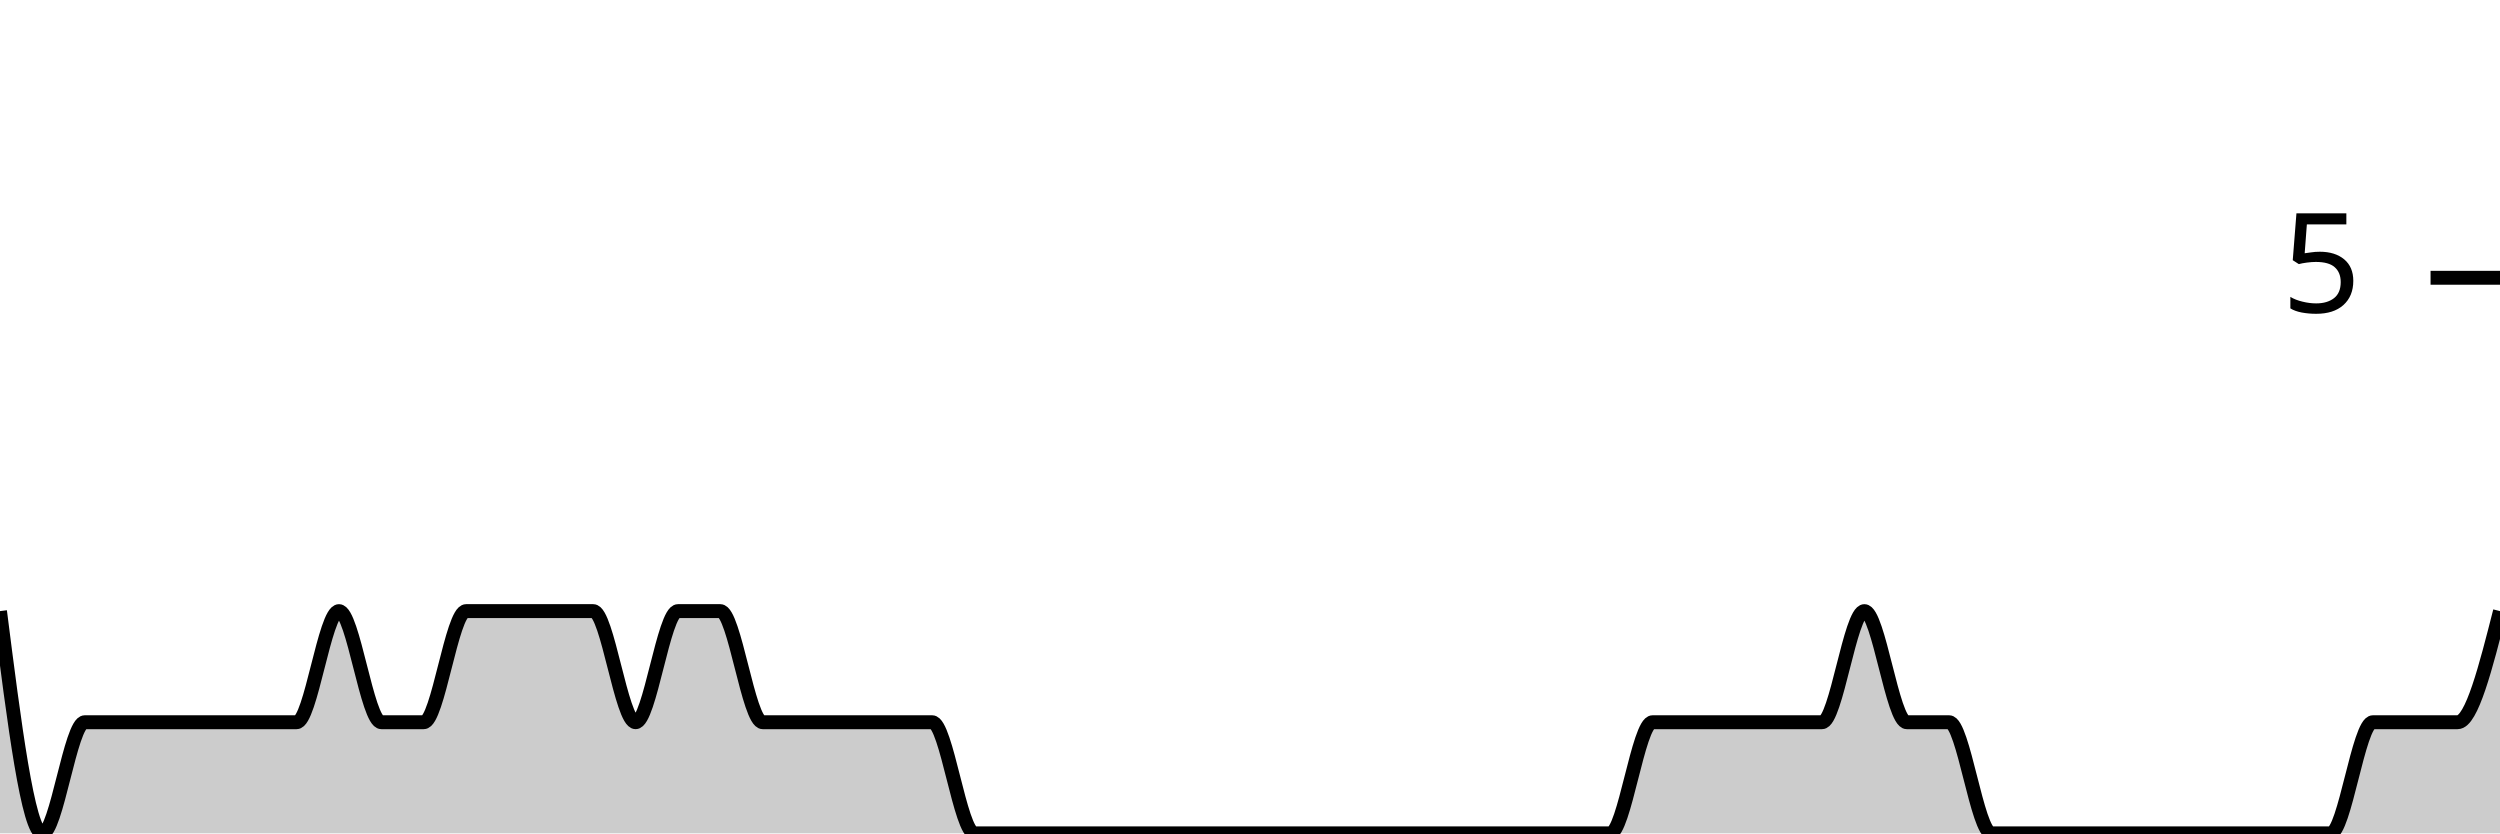
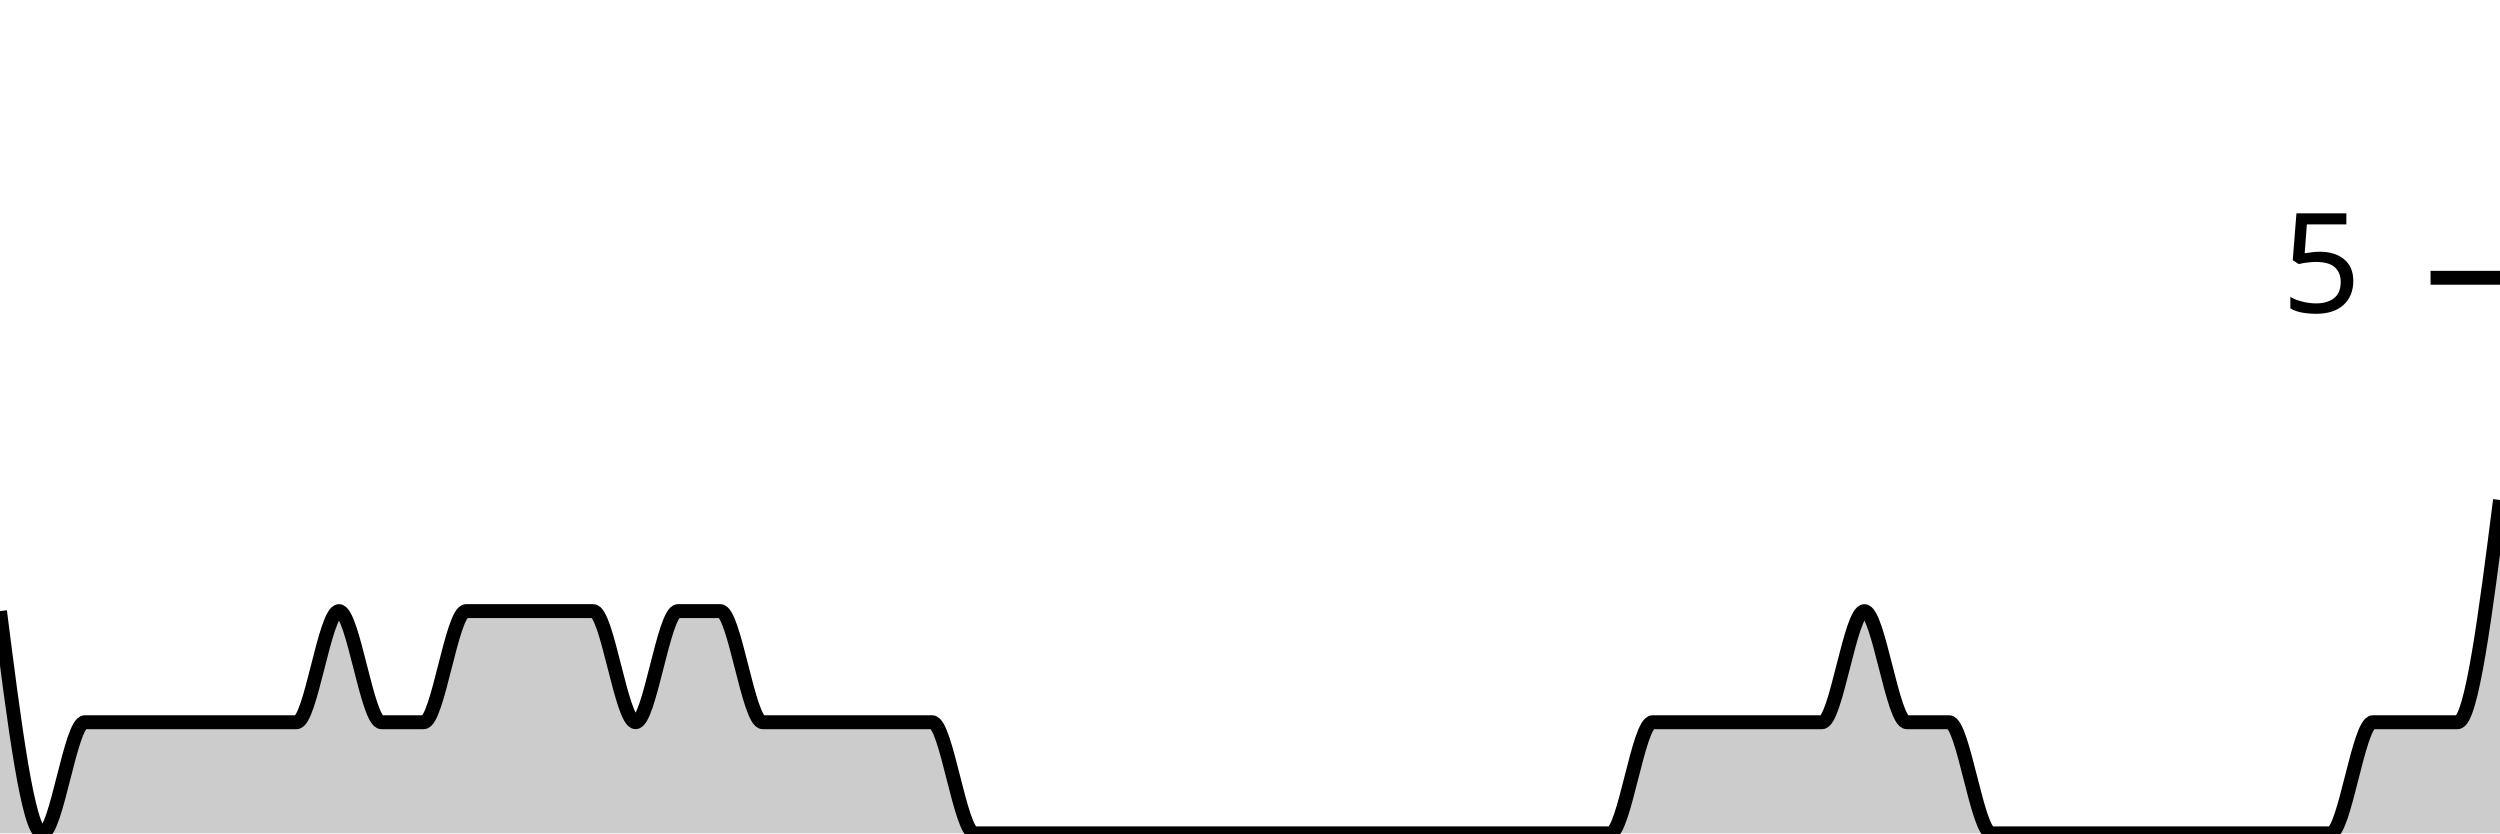
<svg xmlns="http://www.w3.org/2000/svg" viewBox="0 0 180 60">
  <g transform="translate(0,20)">
-     <path class="area" fill="rgba(0, 0, 0, 0.2)" d="M0,24C1.017,32,2.034,40,3.051,40C4.068,40,5.085,32,6.102,32C7.119,32,8.136,32,9.153,32C10.169,32,11.186,32,12.203,32C13.22,32,14.237,32,15.254,32C16.271,32,17.288,32,18.305,32C19.322,32,20.339,32,21.356,32C22.373,32,23.39,24,24.407,24C25.424,24,26.441,32,27.458,32C28.475,32,29.492,32,30.508,32C31.525,32,32.542,24,33.559,24C34.576,24,35.593,24,36.61,24C37.627,24,38.644,24,39.661,24C40.678,24,41.695,24,42.712,24C43.729,24,44.746,32,45.763,32C46.78,32,47.797,24,48.814,24C49.831,24,50.847,24,51.864,24C52.881,24,53.898,32,54.915,32C55.932,32,56.949,32,57.966,32C58.983,32,60,32,61.017,32C62.034,32,63.051,32,64.068,32C65.085,32,66.102,32,67.119,32C68.136,32,69.153,40,70.169,40C71.186,40,72.203,40,73.22,40C74.237,40,75.254,40,76.271,40C77.288,40,78.305,40,79.322,40C80.339,40,81.356,40,82.373,40C83.39,40,84.407,40,85.424,40C86.441,40,87.458,40,88.475,40C89.492,40,90.508,40,91.525,40C92.542,40,93.559,40,94.576,40C95.593,40,96.61,40,97.627,40C98.644,40,99.661,40,100.678,40C101.695,40,102.712,40,103.729,40C104.746,40,105.763,40,106.78,40C107.797,40,108.814,40,109.831,40C110.847,40,111.864,40,112.881,40C113.898,40,114.915,40,115.932,40C116.949,40,117.966,32,118.983,32C120,32,121.017,32,122.034,32C123.051,32,124.068,32,125.085,32C126.102,32,127.119,32,128.136,32C129.153,32,130.169,32,131.186,32C132.203,32,133.22,24,134.237,24C135.254,24,136.271,32,137.288,32C138.305,32,139.322,32,140.339,32C141.356,32,142.373,40,143.39,40C144.407,40,145.424,40,146.441,40C147.458,40,148.475,40,149.492,40C150.508,40,151.525,40,152.542,40C153.559,40,154.576,40,155.593,40C156.61,40,157.627,40,158.644,40C159.661,40,160.678,40,161.695,40C162.712,40,163.729,40,164.746,40C165.763,40,166.78,40,167.797,40C168.814,40,169.831,32,170.847,32C171.864,32,172.881,32,173.898,32C174.915,32,175.932,32,176.949,32C177.966,32,178.983,28,180,24L180,40C178.983,40,177.966,40,176.949,40C175.932,40,174.915,40,173.898,40C172.881,40,171.864,40,170.847,40C169.831,40,168.814,40,167.797,40C166.78,40,165.763,40,164.746,40C163.729,40,162.712,40,161.695,40C160.678,40,159.661,40,158.644,40C157.627,40,156.61,40,155.593,40C154.576,40,153.559,40,152.542,40C151.525,40,150.508,40,149.492,40C148.475,40,147.458,40,146.441,40C145.424,40,144.407,40,143.39,40C142.373,40,141.356,40,140.339,40C139.322,40,138.305,40,137.288,40C136.271,40,135.254,40,134.237,40C133.22,40,132.203,40,131.186,40C130.169,40,129.153,40,128.136,40C127.119,40,126.102,40,125.085,40C124.068,40,123.051,40,122.034,40C121.017,40,120,40,118.983,40C117.966,40,116.949,40,115.932,40C114.915,40,113.898,40,112.881,40C111.864,40,110.847,40,109.831,40C108.814,40,107.797,40,106.78,40C105.763,40,104.746,40,103.729,40C102.712,40,101.695,40,100.678,40C99.661,40,98.644,40,97.627,40C96.61,40,95.593,40,94.576,40C93.559,40,92.542,40,91.525,40C90.508,40,89.492,40,88.475,40C87.458,40,86.441,40,85.424,40C84.407,40,83.39,40,82.373,40C81.356,40,80.339,40,79.322,40C78.305,40,77.288,40,76.271,40C75.254,40,74.237,40,73.22,40C72.203,40,71.186,40,70.169,40C69.153,40,68.136,40,67.119,40C66.102,40,65.085,40,64.068,40C63.051,40,62.034,40,61.017,40C60,40,58.983,40,57.966,40C56.949,40,55.932,40,54.915,40C53.898,40,52.881,40,51.864,40C50.847,40,49.831,40,48.814,40C47.797,40,46.78,40,45.763,40C44.746,40,43.729,40,42.712,40C41.695,40,40.678,40,39.661,40C38.644,40,37.627,40,36.61,40C35.593,40,34.576,40,33.559,40C32.542,40,31.525,40,30.508,40C29.492,40,28.475,40,27.458,40C26.441,40,25.424,40,24.407,40C23.39,40,22.373,40,21.356,40C20.339,40,19.322,40,18.305,40C17.288,40,16.271,40,15.254,40C14.237,40,13.22,40,12.203,40C11.186,40,10.169,40,9.153,40C8.136,40,7.119,40,6.102,40C5.085,40,4.068,40,3.051,40C2.034,40,1.017,40,0,40Z" />
-     <path class="line" stroke="black" fill="none" d="M0,24C1.017,32,2.034,40,3.051,40C4.068,40,5.085,32,6.102,32C7.119,32,8.136,32,9.153,32C10.169,32,11.186,32,12.203,32C13.22,32,14.237,32,15.254,32C16.271,32,17.288,32,18.305,32C19.322,32,20.339,32,21.356,32C22.373,32,23.39,24,24.407,24C25.424,24,26.441,32,27.458,32C28.475,32,29.492,32,30.508,32C31.525,32,32.542,24,33.559,24C34.576,24,35.593,24,36.61,24C37.627,24,38.644,24,39.661,24C40.678,24,41.695,24,42.712,24C43.729,24,44.746,32,45.763,32C46.78,32,47.797,24,48.814,24C49.831,24,50.847,24,51.864,24C52.881,24,53.898,32,54.915,32C55.932,32,56.949,32,57.966,32C58.983,32,60,32,61.017,32C62.034,32,63.051,32,64.068,32C65.085,32,66.102,32,67.119,32C68.136,32,69.153,40,70.169,40C71.186,40,72.203,40,73.22,40C74.237,40,75.254,40,76.271,40C77.288,40,78.305,40,79.322,40C80.339,40,81.356,40,82.373,40C83.39,40,84.407,40,85.424,40C86.441,40,87.458,40,88.475,40C89.492,40,90.508,40,91.525,40C92.542,40,93.559,40,94.576,40C95.593,40,96.61,40,97.627,40C98.644,40,99.661,40,100.678,40C101.695,40,102.712,40,103.729,40C104.746,40,105.763,40,106.78,40C107.797,40,108.814,40,109.831,40C110.847,40,111.864,40,112.881,40C113.898,40,114.915,40,115.932,40C116.949,40,117.966,32,118.983,32C120,32,121.017,32,122.034,32C123.051,32,124.068,32,125.085,32C126.102,32,127.119,32,128.136,32C129.153,32,130.169,32,131.186,32C132.203,32,133.22,24,134.237,24C135.254,24,136.271,32,137.288,32C138.305,32,139.322,32,140.339,32C141.356,32,142.373,40,143.39,40C144.407,40,145.424,40,146.441,40C147.458,40,148.475,40,149.492,40C150.508,40,151.525,40,152.542,40C153.559,40,154.576,40,155.593,40C156.61,40,157.627,40,158.644,40C159.661,40,160.678,40,161.695,40C162.712,40,163.729,40,164.746,40C165.763,40,166.78,40,167.797,40C168.814,40,169.831,32,170.847,32C171.864,32,172.881,32,173.898,32C174.915,32,175.932,32,176.949,32C177.966,32,178.983,28,180,24" />
+     <path class="area" fill="rgba(0, 0, 0, 0.2)" d="M0,24C1.017,32,2.034,40,3.051,40C4.068,40,5.085,32,6.102,32C7.119,32,8.136,32,9.153,32C10.169,32,11.186,32,12.203,32C13.22,32,14.237,32,15.254,32C16.271,32,17.288,32,18.305,32C19.322,32,20.339,32,21.356,32C22.373,32,23.39,24,24.407,24C25.424,24,26.441,32,27.458,32C28.475,32,29.492,32,30.508,32C31.525,32,32.542,24,33.559,24C34.576,24,35.593,24,36.61,24C37.627,24,38.644,24,39.661,24C40.678,24,41.695,24,42.712,24C43.729,24,44.746,32,45.763,32C46.78,32,47.797,24,48.814,24C49.831,24,50.847,24,51.864,24C52.881,24,53.898,32,54.915,32C55.932,32,56.949,32,57.966,32C58.983,32,60,32,61.017,32C62.034,32,63.051,32,64.068,32C65.085,32,66.102,32,67.119,32C68.136,32,69.153,40,70.169,40C71.186,40,72.203,40,73.22,40C74.237,40,75.254,40,76.271,40C77.288,40,78.305,40,79.322,40C80.339,40,81.356,40,82.373,40C83.39,40,84.407,40,85.424,40C86.441,40,87.458,40,88.475,40C89.492,40,90.508,40,91.525,40C92.542,40,93.559,40,94.576,40C95.593,40,96.61,40,97.627,40C98.644,40,99.661,40,100.678,40C101.695,40,102.712,40,103.729,40C104.746,40,105.763,40,106.78,40C107.797,40,108.814,40,109.831,40C110.847,40,111.864,40,112.881,40C113.898,40,114.915,40,115.932,40C116.949,40,117.966,32,118.983,32C120,32,121.017,32,122.034,32C123.051,32,124.068,32,125.085,32C126.102,32,127.119,32,128.136,32C129.153,32,130.169,32,131.186,32C132.203,32,133.22,24,134.237,24C135.254,24,136.271,32,137.288,32C138.305,32,139.322,32,140.339,32C141.356,32,142.373,40,143.39,40C144.407,40,145.424,40,146.441,40C147.458,40,148.475,40,149.492,40C150.508,40,151.525,40,152.542,40C153.559,40,154.576,40,155.593,40C156.61,40,157.627,40,158.644,40C159.661,40,160.678,40,161.695,40C162.712,40,163.729,40,164.746,40C165.763,40,166.78,40,167.797,40C168.814,40,169.831,32,170.847,32C171.864,32,172.881,32,173.898,32C174.915,32,175.932,32,176.949,32C177.966,32,178.983,24,180,16L180,40C178.983,40,177.966,40,176.949,40C175.932,40,174.915,40,173.898,40C172.881,40,171.864,40,170.847,40C169.831,40,168.814,40,167.797,40C166.78,40,165.763,40,164.746,40C163.729,40,162.712,40,161.695,40C160.678,40,159.661,40,158.644,40C157.627,40,156.61,40,155.593,40C154.576,40,153.559,40,152.542,40C151.525,40,150.508,40,149.492,40C148.475,40,147.458,40,146.441,40C145.424,40,144.407,40,143.39,40C142.373,40,141.356,40,140.339,40C139.322,40,138.305,40,137.288,40C136.271,40,135.254,40,134.237,40C133.22,40,132.203,40,131.186,40C130.169,40,129.153,40,128.136,40C127.119,40,126.102,40,125.085,40C124.068,40,123.051,40,122.034,40C121.017,40,120,40,118.983,40C117.966,40,116.949,40,115.932,40C114.915,40,113.898,40,112.881,40C111.864,40,110.847,40,109.831,40C108.814,40,107.797,40,106.78,40C105.763,40,104.746,40,103.729,40C102.712,40,101.695,40,100.678,40C99.661,40,98.644,40,97.627,40C96.61,40,95.593,40,94.576,40C93.559,40,92.542,40,91.525,40C90.508,40,89.492,40,88.475,40C87.458,40,86.441,40,85.424,40C84.407,40,83.39,40,82.373,40C81.356,40,80.339,40,79.322,40C78.305,40,77.288,40,76.271,40C75.254,40,74.237,40,73.22,40C72.203,40,71.186,40,70.169,40C69.153,40,68.136,40,67.119,40C66.102,40,65.085,40,64.068,40C63.051,40,62.034,40,61.017,40C60,40,58.983,40,57.966,40C56.949,40,55.932,40,54.915,40C53.898,40,52.881,40,51.864,40C50.847,40,49.831,40,48.814,40C47.797,40,46.78,40,45.763,40C44.746,40,43.729,40,42.712,40C41.695,40,40.678,40,39.661,40C38.644,40,37.627,40,36.61,40C35.593,40,34.576,40,33.559,40C32.542,40,31.525,40,30.508,40C29.492,40,28.475,40,27.458,40C26.441,40,25.424,40,24.407,40C23.39,40,22.373,40,21.356,40C20.339,40,19.322,40,18.305,40C17.288,40,16.271,40,15.254,40C14.237,40,13.22,40,12.203,40C11.186,40,10.169,40,9.153,40C8.136,40,7.119,40,6.102,40C5.085,40,4.068,40,3.051,40C2.034,40,1.017,40,0,40Z" />
+     <path class="line" stroke="black" fill="none" d="M0,24C1.017,32,2.034,40,3.051,40C4.068,40,5.085,32,6.102,32C7.119,32,8.136,32,9.153,32C10.169,32,11.186,32,12.203,32C13.22,32,14.237,32,15.254,32C16.271,32,17.288,32,18.305,32C19.322,32,20.339,32,21.356,32C22.373,32,23.39,24,24.407,24C25.424,24,26.441,32,27.458,32C28.475,32,29.492,32,30.508,32C31.525,32,32.542,24,33.559,24C34.576,24,35.593,24,36.61,24C37.627,24,38.644,24,39.661,24C40.678,24,41.695,24,42.712,24C43.729,24,44.746,32,45.763,32C46.78,32,47.797,24,48.814,24C49.831,24,50.847,24,51.864,24C52.881,24,53.898,32,54.915,32C55.932,32,56.949,32,57.966,32C58.983,32,60,32,61.017,32C62.034,32,63.051,32,64.068,32C65.085,32,66.102,32,67.119,32C68.136,32,69.153,40,70.169,40C71.186,40,72.203,40,73.22,40C74.237,40,75.254,40,76.271,40C77.288,40,78.305,40,79.322,40C80.339,40,81.356,40,82.373,40C83.39,40,84.407,40,85.424,40C86.441,40,87.458,40,88.475,40C89.492,40,90.508,40,91.525,40C92.542,40,93.559,40,94.576,40C95.593,40,96.61,40,97.627,40C98.644,40,99.661,40,100.678,40C101.695,40,102.712,40,103.729,40C104.746,40,105.763,40,106.78,40C107.797,40,108.814,40,109.831,40C110.847,40,111.864,40,112.881,40C113.898,40,114.915,40,115.932,40C116.949,40,117.966,32,118.983,32C120,32,121.017,32,122.034,32C123.051,32,124.068,32,125.085,32C126.102,32,127.119,32,128.136,32C129.153,32,130.169,32,131.186,32C132.203,32,133.22,24,134.237,24C135.254,24,136.271,32,137.288,32C138.305,32,139.322,32,140.339,32C141.356,32,142.373,40,143.39,40C144.407,40,145.424,40,146.441,40C147.458,40,148.475,40,149.492,40C150.508,40,151.525,40,152.542,40C153.559,40,154.576,40,155.593,40C156.61,40,157.627,40,158.644,40C159.661,40,160.678,40,161.695,40C162.712,40,163.729,40,164.746,40C165.763,40,166.78,40,167.797,40C168.814,40,169.831,32,170.847,32C171.864,32,172.881,32,173.898,32C174.915,32,175.932,32,176.949,32C177.966,32,178.983,24,180,16" />
    <path class="axis-ceiling" stroke-width="1" stroke="black" fill="none" d="M175,0L180,0" />
    <text class="axis-ceiling-label" font-family="sans-serif" text-anchor="end" font-size="10px" x="170" y="2.5">5</text>
  </g>
</svg>
